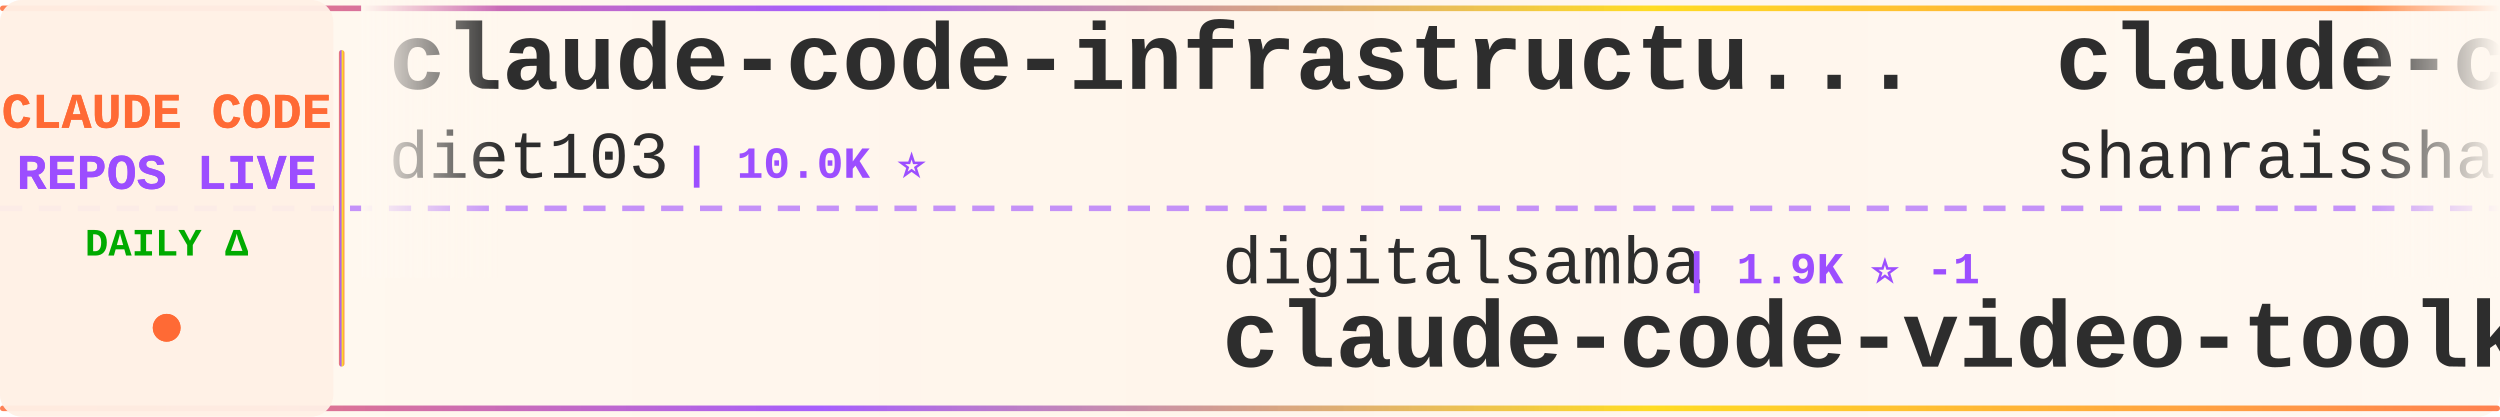
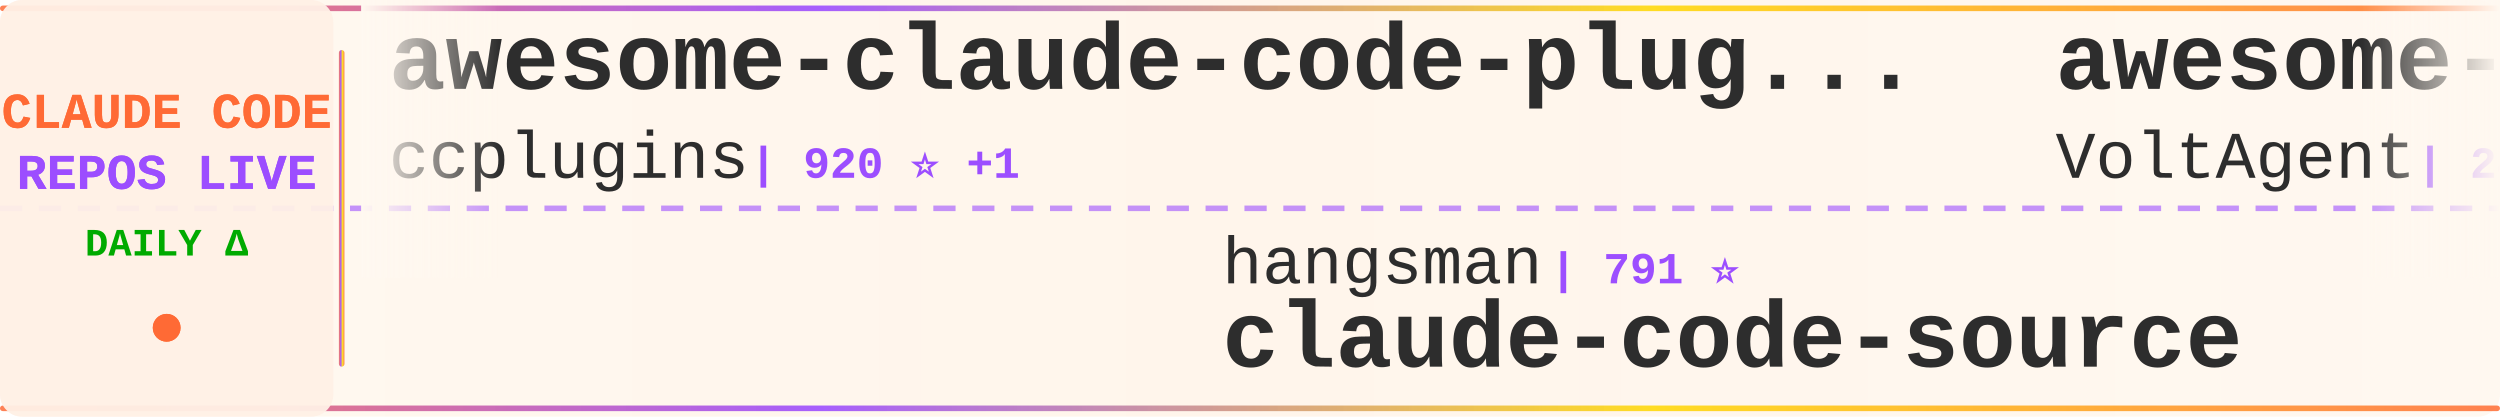
<svg xmlns="http://www.w3.org/2000/svg" width="900" height="150">
  <defs>
    <linearGradient id="tickerBg" x1="0%" y1="0%" x2="100%" y2="0%">
      <stop offset="0%" style="stop-color:#fff8f0;stop-opacity:0.98" />
      <stop offset="50%" style="stop-color:#fff5eb;stop-opacity:1" />
      <stop offset="100%" style="stop-color:#fff8f0;stop-opacity:0.98" />
    </linearGradient>
    <linearGradient id="borderGrad" x1="0%" y1="0%" x2="100%" y2="0%">
      <stop offset="0%" style="stop-color:#FF6B35;stop-opacity:0.85">
        <animate attributeName="stop-opacity" values="0.85;1;0.85" dur="2s" repeatCount="indefinite" />
      </stop>
      <stop offset="33%" style="stop-color:#9C4EFF;stop-opacity:0.9">
        <animate attributeName="stop-opacity" values="0.9;1;0.9" dur="2.2s" repeatCount="indefinite" />
      </stop>
      <stop offset="66%" style="stop-color:#FFD700;stop-opacity:0.85">
        <animate attributeName="stop-opacity" values="0.85;1;0.85" dur="1.8s" repeatCount="indefinite" />
      </stop>
      <stop offset="100%" style="stop-color:#FF6B35;stop-opacity:0.85">
        <animate attributeName="stop-opacity" values="0.85;1;0.85" dur="2s" repeatCount="indefinite" />
      </stop>
    </linearGradient>
    <filter id="textGlow">
      <feGaussianBlur stdDeviation="0.15" result="coloredBlur" />
      <feMerge>
        <feMergeNode in="coloredBlur" />
        <feMergeNode in="SourceGraphic" />
      </feMerge>
    </filter>
    <filter id="metricGlow">
      <feGaussianBlur stdDeviation="0.2" result="coloredBlur" />
      <feMerge>
        <feMergeNode in="coloredBlur" />
        <feMergeNode in="SourceGraphic" />
      </feMerge>
    </filter>
    <linearGradient id="leftFade" x1="0%" y1="0%" x2="100%" y2="0%">
      <stop offset="0%" style="stop-color:#fff8f0;stop-opacity:1" />
      <stop offset="100%" style="stop-color:#fff8f0;stop-opacity:0" />
    </linearGradient>
    <linearGradient id="rightFade" x1="0%" y1="0%" x2="100%" y2="0%">
      <stop offset="0%" style="stop-color:#fff8f0;stop-opacity:0" />
      <stop offset="100%" style="stop-color:#fff8f0;stop-opacity:1" />
    </linearGradient>
  </defs>
  <rect width="900" height="150" fill="url(#tickerBg)" rx="8" />
  <rect x="0" y="2" width="900" height="2" fill="url(#borderGrad)" rx="1" />
  <rect x="0" y="146" width="900" height="2" fill="url(#borderGrad)" rx="1" />
  <line x1="0" y1="75" x2="900" y2="75" stroke="#9C4EFF" stroke-width="2" stroke-dasharray="8 6" opacity="0.6" />
  <rect x="0" y="0" width="120" height="150" fill="#fff0e6" opacity="0.95" rx="8" />
  <text x="60" y="46" font-family="'Courier New', monospace" font-size="18" font-weight="bold" fill="#FF6B35" text-anchor="middle" filter="url(#textGlow)">
    CLAUDE CODE
  </text>
  <text x="60" y="68" font-family="'Courier New', monospace" font-size="18" font-weight="bold" fill="#9C4EFF" text-anchor="middle" filter="url(#textGlow)">
    REPOS LIVE
  </text>
  <text x="60" y="92" font-family="'Courier New', monospace" font-size="14" font-weight="bold" fill="#00aa00" text-anchor="middle">
    DAILY Δ
  </text>
  <circle cx="60" cy="118" r="5" fill="#FF6B35" filter="url(#metricGlow)">
    <animate attributeName="r" values="4;6;4" dur="1.5s" repeatCount="indefinite" />
    <animate attributeName="opacity" values="0.6;1;0.6" dur="1.5s" repeatCount="indefinite" />
  </circle>
  <rect x="122" y="18" width="2" height="114" fill="url(#borderGrad)" rx="1" />
  <clipPath id="tickerClip">
    <rect x="130" y="0" width="770" height="150" />
  </clipPath>
  <g clip-path="url(#tickerClip)">
    <g id="tickerItems">
      <animateTransform attributeName="transform" attributeType="XML" type="translate" from="0 0" to="-3000 0" dur="54s" repeatCount="indefinite" />
      <g transform="translate(0, 0)">
-         <text x="140" y="32" font-family="'Courier New', monospace" font-size="34" font-weight="bold" fill="#2d2d2d">claude-code-infrastructu...</text>
-         <text x="140" y="64" font-family="'Courier New', monospace" font-size="24" font-weight="normal" fill="#2d2d2d" opacity="1.0">diet103</text>
-         <text x="246" y="64" font-family="'Courier New', monospace" font-size="16" font-weight="bold" fill="#9C4EFF"> | 10.0K ⭐</text>
+         <text x="140" y="32" font-family="'Courier New', monospace" font-size="34" font-weight="bold" fill="#2d2d2d">awesome-claude-code-plug...</text>
+         <text x="140" y="64" font-family="'Courier New', monospace" font-size="24" font-weight="normal" fill="#2d2d2d" opacity="1.0">ccplugins</text>
+         <text x="270" y="64" font-family="'Courier New', monospace" font-size="16" font-weight="bold" fill="#9C4EFF"> | 920 ⭐ +1</text>
      </g>
      <g transform="translate(300, 0)">
-         <text x="140" y="102" font-family="'Courier New', monospace" font-size="24" font-weight="normal" fill="#2d2d2d" opacity="1.0">digitalsamba</text>
-         <text x="306" y="102" font-family="'Courier New', monospace" font-size="16" font-weight="bold" fill="#9C4EFF"> | 1.9K ⭐ -1</text>
-         <text x="140" y="132" font-family="'Courier New', monospace" font-size="34" font-weight="bold" fill="#2d2d2d">claude-code-video-toolki...</text>
+         <text x="140" y="102" font-family="'Courier New', monospace" font-size="24" font-weight="normal" fill="#2d2d2d" opacity="1.0">hangsman</text>
+         <text x="258" y="102" font-family="'Courier New', monospace" font-size="16" font-weight="bold" fill="#9C4EFF"> | 791 ⭐</text>
+         <text x="140" y="132" font-family="'Courier New', monospace" font-size="34" font-weight="bold" fill="#2d2d2d">claude-code-source</text>
      </g>
      <g transform="translate(600, 0)">
-         <text x="140" y="32" font-family="'Courier New', monospace" font-size="34" font-weight="bold" fill="#2d2d2d">claude-code-best-practic...</text>
-         <text x="140" y="64" font-family="'Courier New', monospace" font-size="24" font-weight="normal" fill="#2d2d2d" opacity="1.0">shanraisshan</text>
-         <text x="306" y="64" font-family="'Courier New', monospace" font-size="16" font-weight="bold" fill="#9C4EFF"> | 64.7K ⭐ +3</text>
+         <text x="140" y="32" font-family="'Courier New', monospace" font-size="34" font-weight="bold" fill="#2d2d2d">awesome-claude-code-suba...</text>
+         <text x="140" y="64" font-family="'Courier New', monospace" font-size="24" font-weight="normal" fill="#2d2d2d" opacity="1.0">VoltAgent</text>
+         <text x="270" y="64" font-family="'Courier New', monospace" font-size="16" font-weight="bold" fill="#9C4EFF"> | 24.4K ⭐ +4</text>
      </g>
      <g transform="translate(900, 0)">
-         <text x="140" y="102" font-family="'Courier New', monospace" font-size="24" font-weight="normal" fill="#2d2d2d" opacity="1.0">1rgs</text>
-         <text x="210" y="102" font-family="'Courier New', monospace" font-size="16" font-weight="bold" fill="#9C4EFF"> | 3.7K ⭐</text>
-         <text x="140" y="132" font-family="'Courier New', monospace" font-size="34" font-weight="bold" fill="#2d2d2d">claude-code-proxy</text>
+         <text x="140" y="102" font-family="'Courier New', monospace" font-size="24" font-weight="normal" fill="#2d2d2d" opacity="1.0">edmund-io</text>
+         <text x="270" y="102" font-family="'Courier New', monospace" font-size="16" font-weight="bold" fill="#9C4EFF"> | 1.5K ⭐</text>
+         <text x="140" y="132" font-family="'Courier New', monospace" font-size="34" font-weight="bold" fill="#2d2d2d">edmunds-claude-code</text>
      </g>
      <g transform="translate(1200, 0)">
-         <text x="140" y="32" font-family="'Courier New', monospace" font-size="34" font-weight="bold" fill="#2d2d2d">claude-code-source</text>
-         <text x="140" y="64" font-family="'Courier New', monospace" font-size="24" font-weight="normal" fill="#2d2d2d" opacity="1.0">hangsman</text>
-         <text x="258" y="64" font-family="'Courier New', monospace" font-size="16" font-weight="bold" fill="#9C4EFF"> | 791 ⭐</text>
+         <text x="140" y="32" font-family="'Courier New', monospace" font-size="34" font-weight="bold" fill="#2d2d2d">andrej-karpathy-skills</text>
+         <text x="140" y="64" font-family="'Courier New', monospace" font-size="24" font-weight="normal" fill="#2d2d2d" opacity="1.0">multica-ai</text>
+         <text x="282" y="64" font-family="'Courier New', monospace" font-size="16" font-weight="bold" fill="#9C4EFF"> | 203.6K ⭐ +22</text>
      </g>
      <g transform="translate(1500, 0)">
-         <text x="140" y="102" font-family="'Courier New', monospace" font-size="24" font-weight="normal" fill="#2d2d2d" opacity="1.0">repowise-dev</text>
-         <text x="306" y="102" font-family="'Courier New', monospace" font-size="16" font-weight="bold" fill="#9C4EFF"> | 1.2K ⭐</text>
-         <text x="140" y="132" font-family="'Courier New', monospace" font-size="34" font-weight="bold" fill="#2d2d2d">claude-code-prompts</text>
+         <text x="140" y="102" font-family="'Courier New', monospace" font-size="24" font-weight="normal" fill="#2d2d2d" opacity="1.0">RichardAtCT</text>
+         <text x="294" y="102" font-family="'Courier New', monospace" font-size="16" font-weight="bold" fill="#9C4EFF"> | 2.8K ⭐ +1</text>
+         <text x="140" y="132" font-family="'Courier New', monospace" font-size="34" font-weight="bold" fill="#2d2d2d">claude-code-telegram</text>
      </g>
      <g transform="translate(1800, 0)">
-         <text x="140" y="32" font-family="'Courier New', monospace" font-size="34" font-weight="bold" fill="#2d2d2d">claude-code-showcase</text>
-         <text x="140" y="64" font-family="'Courier New', monospace" font-size="24" font-weight="normal" fill="#2d2d2d" opacity="1.0">ChrisWiles</text>
-         <text x="282" y="64" font-family="'Courier New', monospace" font-size="16" font-weight="bold" fill="#9C4EFF"> | 6.0K ⭐</text>
+         <text x="140" y="32" font-family="'Courier New', monospace" font-size="34" font-weight="bold" fill="#2d2d2d">claude-coder</text>
+         <text x="140" y="64" font-family="'Courier New', monospace" font-size="24" font-weight="normal" fill="#2d2d2d" opacity="1.0">kodu-ai</text>
+         <text x="246" y="64" font-family="'Courier New', monospace" font-size="16" font-weight="bold" fill="#9C4EFF"> | 5.2K ⭐</text>
      </g>
      <g transform="translate(2100, 0)">
-         <text x="140" y="102" font-family="'Courier New', monospace" font-size="24" font-weight="normal" fill="#2d2d2d" opacity="1.0">WorldFlowAI</text>
-         <text x="294" y="102" font-family="'Courier New', monospace" font-size="16" font-weight="bold" fill="#9C4EFF"> | 1.4K ⭐ +3</text>
-         <text x="140" y="132" font-family="'Courier New', monospace" font-size="34" font-weight="bold" fill="#2d2d2d">everything-claude-code</text>
+         <text x="140" y="102" font-family="'Courier New', monospace" font-size="24" font-weight="normal" fill="#2d2d2d" opacity="1.0">shareAI-lab</text>
+         <text x="294" y="102" font-family="'Courier New', monospace" font-size="16" font-weight="bold" fill="#9C4EFF"> | 74.6K ⭐ +3</text>
+         <text x="140" y="132" font-family="'Courier New', monospace" font-size="34" font-weight="bold" fill="#2d2d2d">learn-claude-code</text>
      </g>
      <g transform="translate(2400, 0)">
-         <text x="140" y="32" font-family="'Courier New', monospace" font-size="34" font-weight="bold" fill="#2d2d2d">claude-code-source</text>
-         <text x="140" y="64" font-family="'Courier New', monospace" font-size="24" font-weight="normal" fill="#2d2d2d" opacity="1.0">JrCx7scC</text>
-         <text x="258" y="64" font-family="'Courier New', monospace" font-size="16" font-weight="bold" fill="#9C4EFF"> | 374 ⭐</text>
+         <text x="140" y="32" font-family="'Courier New', monospace" font-size="34" font-weight="bold" fill="#2d2d2d">claude-code-templates</text>
+         <text x="140" y="64" font-family="'Courier New', monospace" font-size="24" font-weight="normal" fill="#2d2d2d" opacity="1.0">davila7</text>
+         <text x="246" y="64" font-family="'Courier New', monospace" font-size="16" font-weight="bold" fill="#9C4EFF"> | 30.3K ⭐ +2</text>
      </g>
      <g transform="translate(2700, 0)">
-         <text x="140" y="102" font-family="'Courier New', monospace" font-size="24" font-weight="normal" fill="#2d2d2d" opacity="1.0">wanshuiyin</text>
-         <text x="282" y="102" font-family="'Courier New', monospace" font-size="16" font-weight="bold" fill="#9C4EFF"> | 14.9K ⭐ +1</text>
-         <text x="140" y="132" font-family="'Courier New', monospace" font-size="34" font-weight="bold" fill="#2d2d2d">Auto-claude-code-researc...</text>
+         <text x="140" y="102" font-family="'Courier New', monospace" font-size="24" font-weight="normal" fill="#2d2d2d" opacity="1.0">jeremylongshore</text>
+         <text x="342" y="102" font-family="'Courier New', monospace" font-size="16" font-weight="bold" fill="#9C4EFF"> | 2.7K ⭐</text>
+         <text x="140" y="132" font-family="'Courier New', monospace" font-size="34" font-weight="bold" fill="#2d2d2d">claude-code-plugins-plus...</text>
      </g>
      <g transform="translate(3000, 0)">
-         <text x="140" y="32" font-family="'Courier New', monospace" font-size="34" font-weight="bold" fill="#2d2d2d">claude-code-infrastructu...</text>
-         <text x="140" y="64" font-family="'Courier New', monospace" font-size="24" font-weight="normal" fill="#2d2d2d" opacity="1.0">diet103</text>
-         <text x="246" y="64" font-family="'Courier New', monospace" font-size="16" font-weight="bold" fill="#9C4EFF"> | 10.0K ⭐</text>
+         <text x="140" y="32" font-family="'Courier New', monospace" font-size="34" font-weight="bold" fill="#2d2d2d">awesome-claude-code-plug...</text>
+         <text x="140" y="64" font-family="'Courier New', monospace" font-size="24" font-weight="normal" fill="#2d2d2d" opacity="1.0">ccplugins</text>
+         <text x="270" y="64" font-family="'Courier New', monospace" font-size="16" font-weight="bold" fill="#9C4EFF"> | 920 ⭐ +1</text>
      </g>
      <g transform="translate(3300, 0)">
-         <text x="140" y="102" font-family="'Courier New', monospace" font-size="24" font-weight="normal" fill="#2d2d2d" opacity="1.0">digitalsamba</text>
-         <text x="306" y="102" font-family="'Courier New', monospace" font-size="16" font-weight="bold" fill="#9C4EFF"> | 1.9K ⭐ -1</text>
-         <text x="140" y="132" font-family="'Courier New', monospace" font-size="34" font-weight="bold" fill="#2d2d2d">claude-code-video-toolki...</text>
+         <text x="140" y="102" font-family="'Courier New', monospace" font-size="24" font-weight="normal" fill="#2d2d2d" opacity="1.0">hangsman</text>
+         <text x="258" y="102" font-family="'Courier New', monospace" font-size="16" font-weight="bold" fill="#9C4EFF"> | 791 ⭐</text>
+         <text x="140" y="132" font-family="'Courier New', monospace" font-size="34" font-weight="bold" fill="#2d2d2d">claude-code-source</text>
      </g>
      <g transform="translate(3600, 0)">
-         <text x="140" y="32" font-family="'Courier New', monospace" font-size="34" font-weight="bold" fill="#2d2d2d">claude-code-best-practic...</text>
-         <text x="140" y="64" font-family="'Courier New', monospace" font-size="24" font-weight="normal" fill="#2d2d2d" opacity="1.0">shanraisshan</text>
-         <text x="306" y="64" font-family="'Courier New', monospace" font-size="16" font-weight="bold" fill="#9C4EFF"> | 64.7K ⭐ +3</text>
+         <text x="140" y="32" font-family="'Courier New', monospace" font-size="34" font-weight="bold" fill="#2d2d2d">awesome-claude-code-suba...</text>
+         <text x="140" y="64" font-family="'Courier New', monospace" font-size="24" font-weight="normal" fill="#2d2d2d" opacity="1.0">VoltAgent</text>
+         <text x="270" y="64" font-family="'Courier New', monospace" font-size="16" font-weight="bold" fill="#9C4EFF"> | 24.4K ⭐ +4</text>
      </g>
      <g transform="translate(3900, 0)">
-         <text x="140" y="102" font-family="'Courier New', monospace" font-size="24" font-weight="normal" fill="#2d2d2d" opacity="1.0">1rgs</text>
-         <text x="210" y="102" font-family="'Courier New', monospace" font-size="16" font-weight="bold" fill="#9C4EFF"> | 3.7K ⭐</text>
-         <text x="140" y="132" font-family="'Courier New', monospace" font-size="34" font-weight="bold" fill="#2d2d2d">claude-code-proxy</text>
+         <text x="140" y="102" font-family="'Courier New', monospace" font-size="24" font-weight="normal" fill="#2d2d2d" opacity="1.0">edmund-io</text>
+         <text x="270" y="102" font-family="'Courier New', monospace" font-size="16" font-weight="bold" fill="#9C4EFF"> | 1.5K ⭐</text>
+         <text x="140" y="132" font-family="'Courier New', monospace" font-size="34" font-weight="bold" fill="#2d2d2d">edmunds-claude-code</text>
      </g>
    </g>
  </g>
  <rect x="130" y="0" width="50" height="100" fill="url(#leftFade)" />
  <rect x="850" y="0" width="50" height="100" fill="url(#rightFade)" />
</svg>
